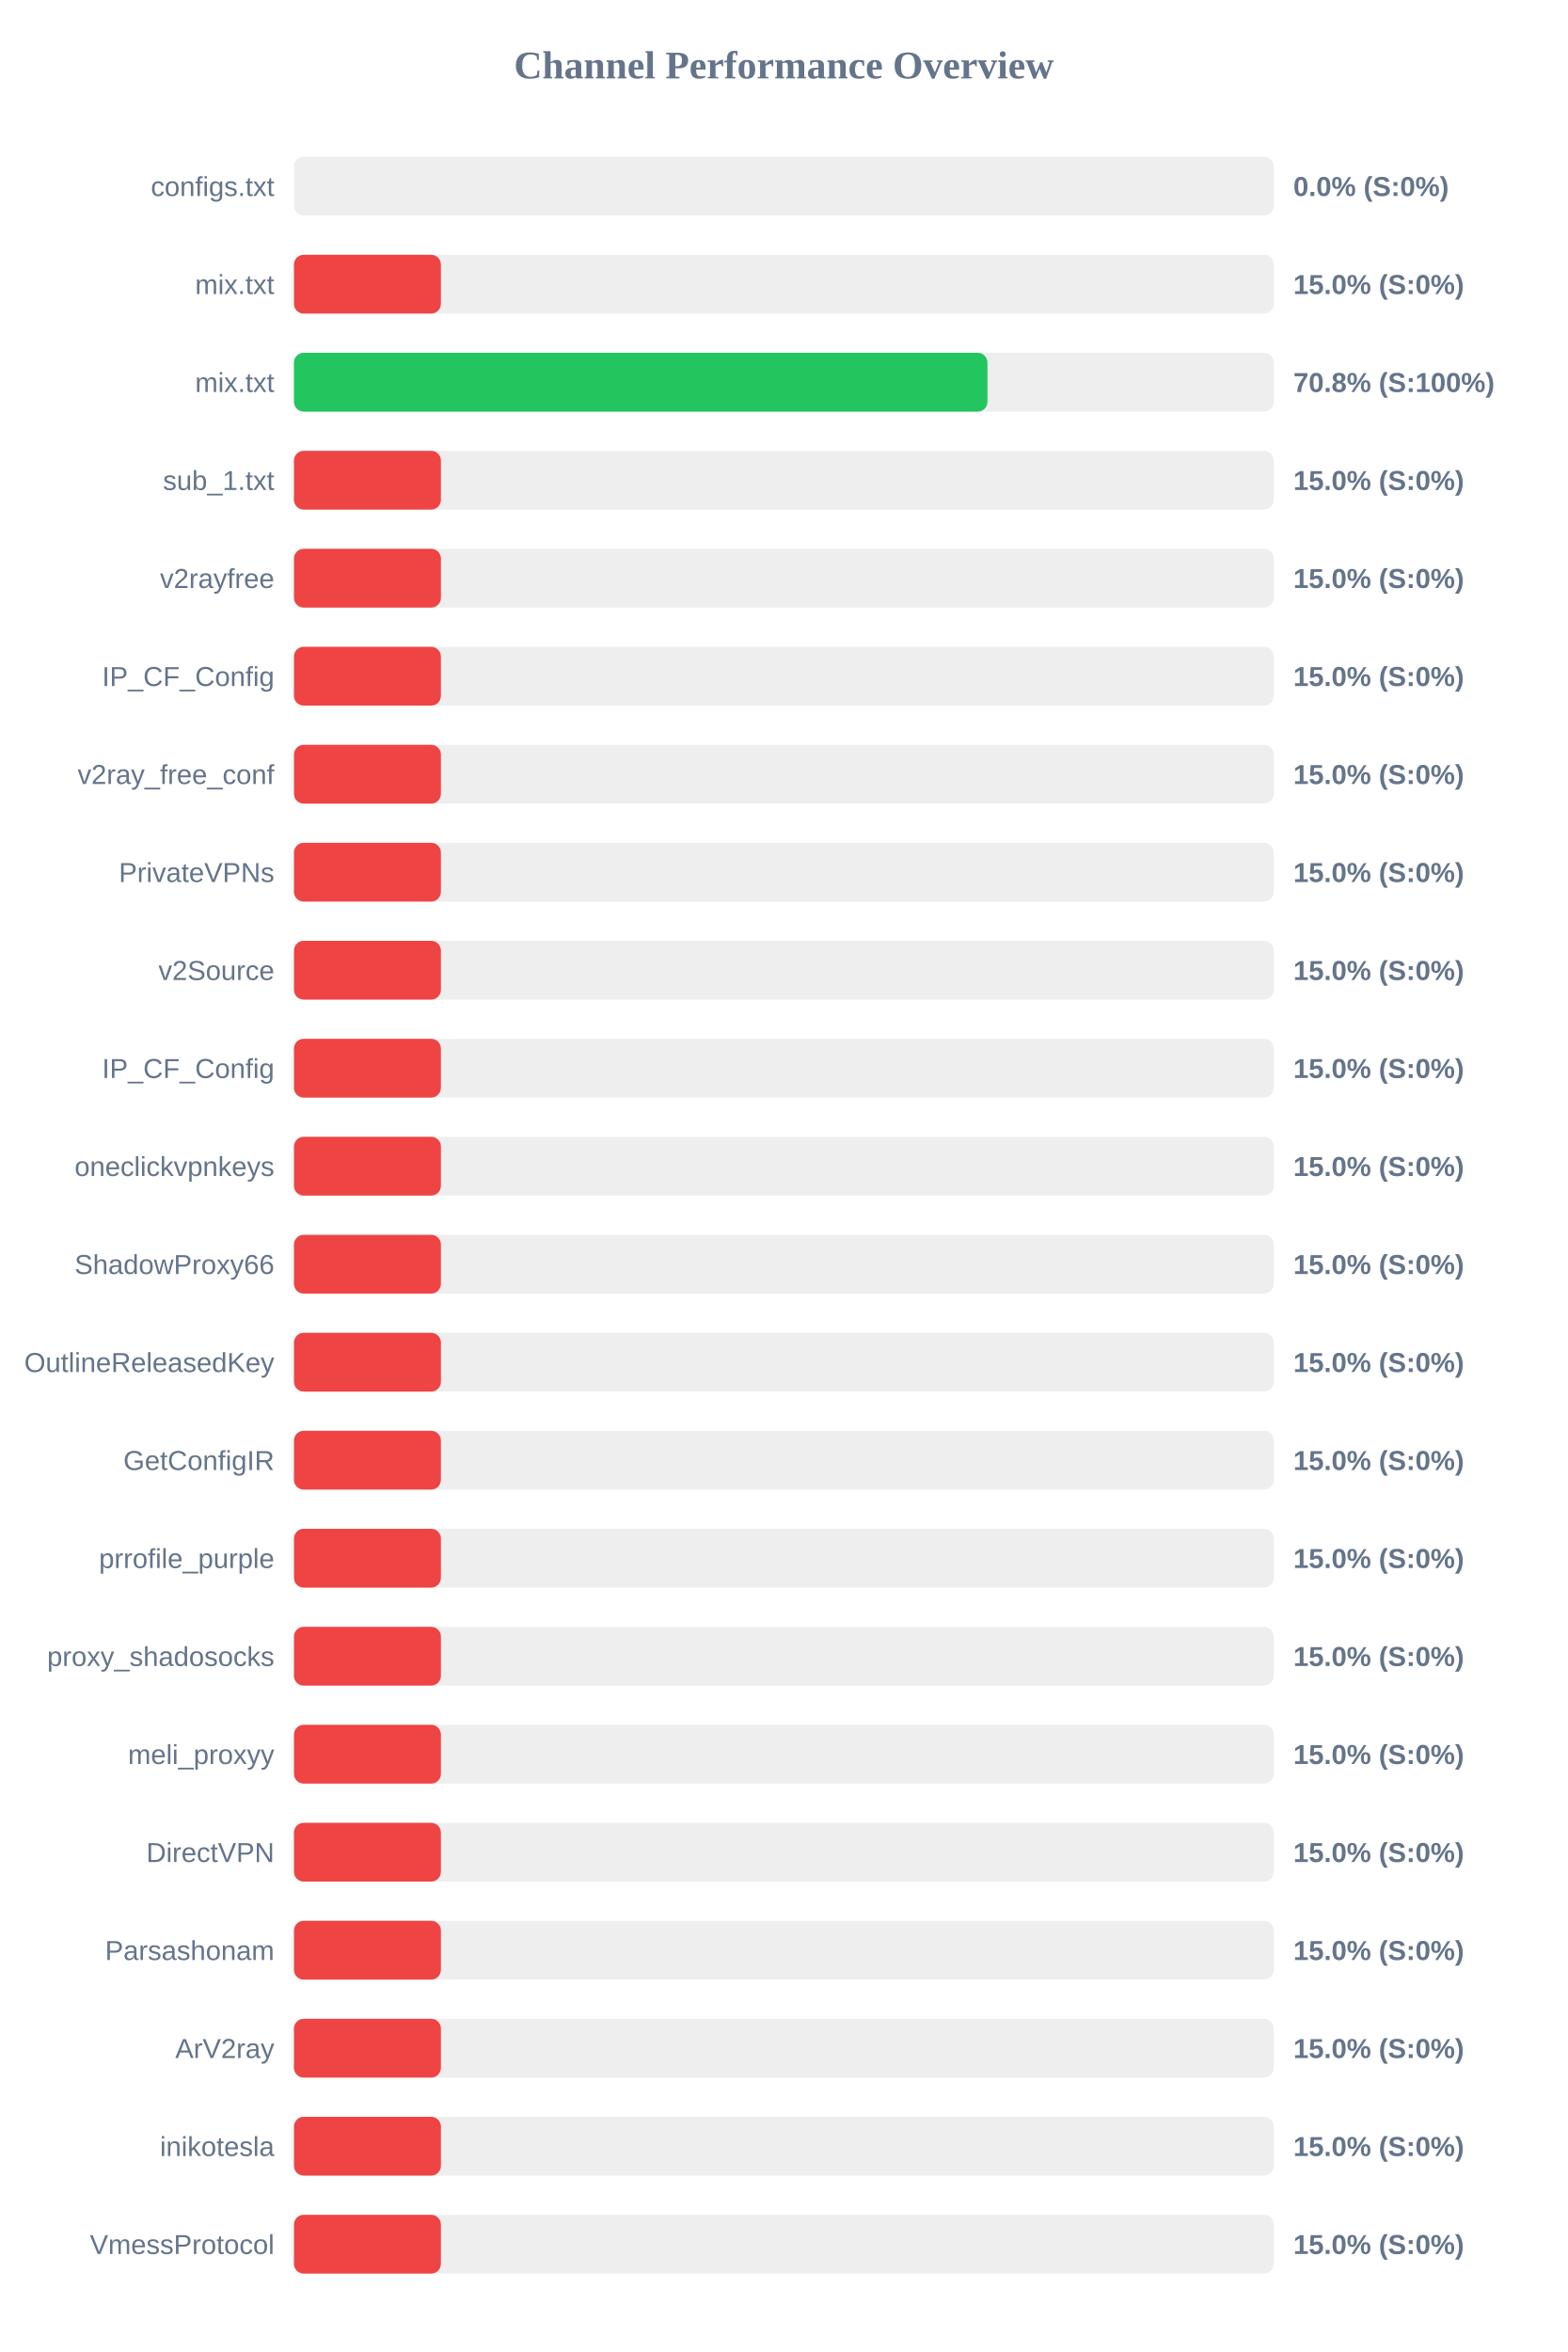
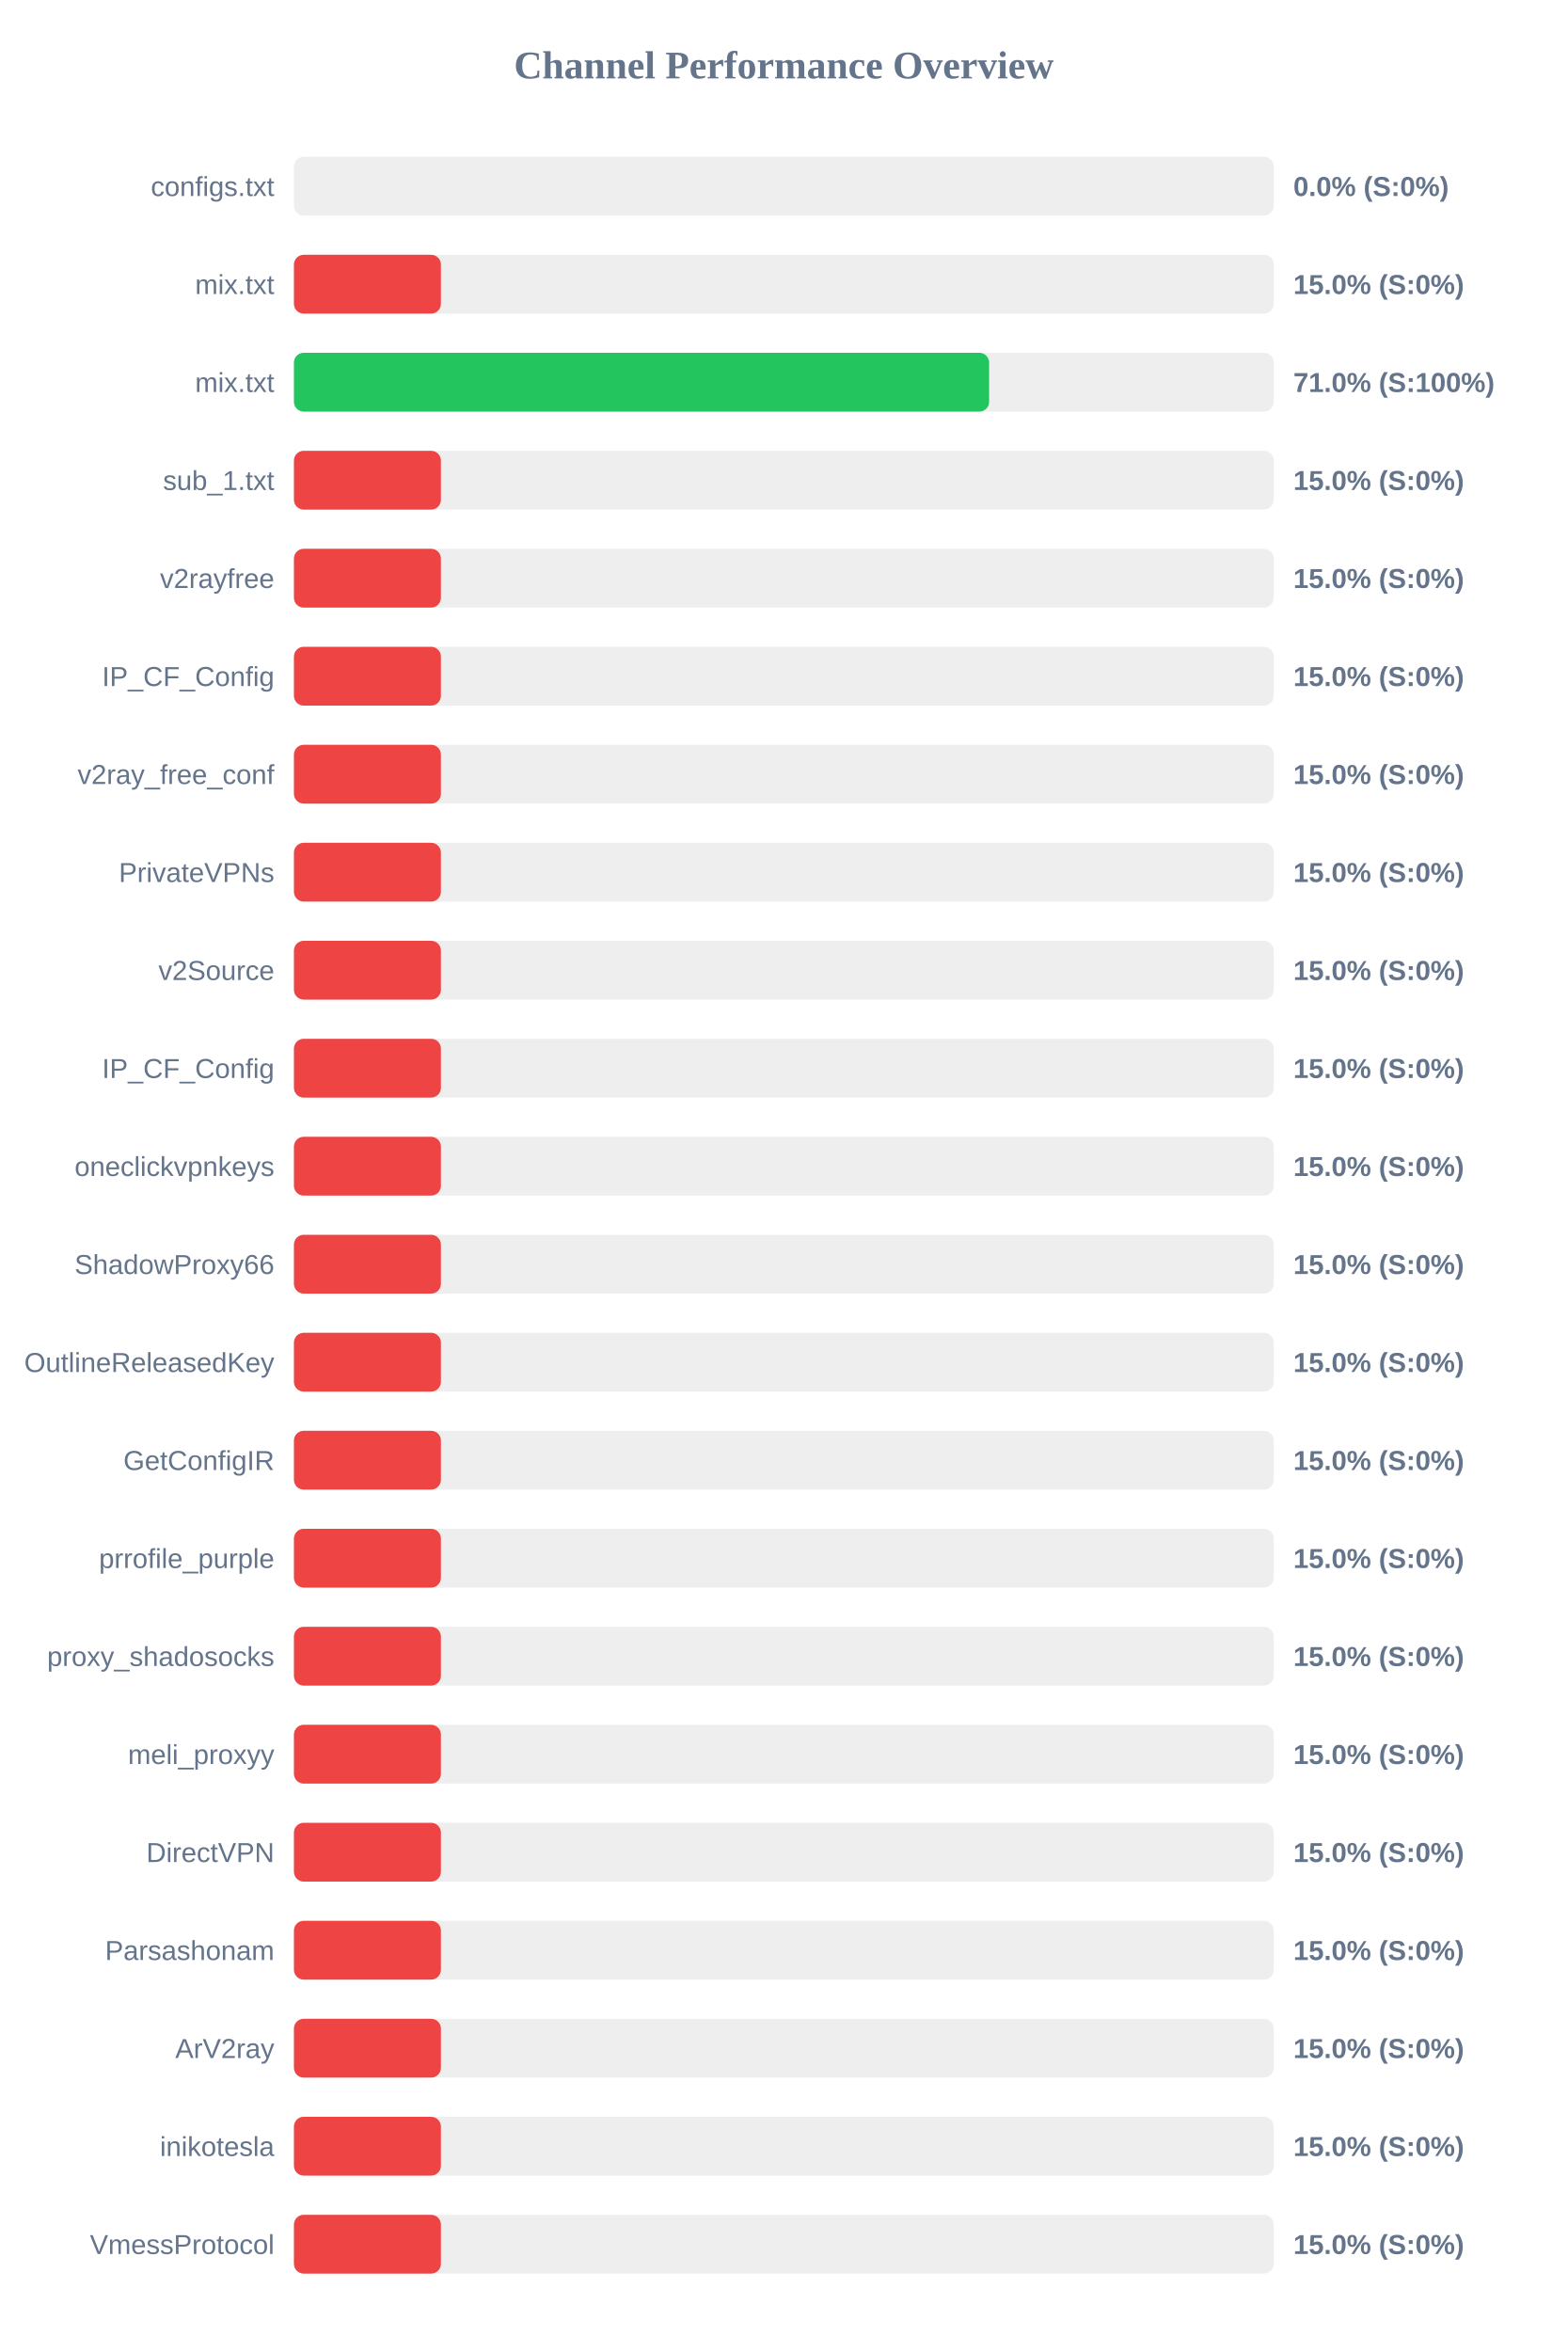
<svg xmlns="http://www.w3.org/2000/svg" width="800" height="1200" version="1.1">
  <style>
        .row { font: 14px Arial; fill: #64748b; }
        .score { font: bold 14px Arial; fill: #64748b; }
    </style>
  <text x="400" y="40" text-anchor="middle" font-size="20px" font-weight="bold" fill="#64748b">Channel Performance Overview</text>
  <rect x="150" y="80" width="500" height="30" fill="#eee" rx="5" />
  <rect x="150" y="80" width="0.0" height="30" fill="#ef4444" rx="5" />
  <text x="140" y="100" text-anchor="end" class="row">configs.txt</text>
  <text x="660" y="100" text-anchor="start" class="score">0.0% (S:0%)</text>
  <rect x="150" y="130" width="500" height="30" fill="#eee" rx="5" />
  <rect x="150" y="130" width="75.0" height="30" fill="#ef4444" rx="5" />
  <text x="140" y="150" text-anchor="end" class="row">mix.txt</text>
  <text x="660" y="150" text-anchor="start" class="score">15.0% (S:0%)</text>
  <rect x="150" y="180" width="500" height="30" fill="#eee" rx="5" />
-   <rect x="150" y="180" width="353.9" height="30" fill="#22c55e" rx="5" />
+   <rect x="150" y="180" width="354.75" height="30" fill="#22c55e" rx="5" />
  <text x="140" y="200" text-anchor="end" class="row">mix.txt</text>
-   <text x="660" y="200" text-anchor="start" class="score">70.8% (S:100%)</text>
+   <text x="660" y="200" text-anchor="start" class="score">71.0% (S:100%)</text>
  <rect x="150" y="230" width="500" height="30" fill="#eee" rx="5" />
  <rect x="150" y="230" width="75.0" height="30" fill="#ef4444" rx="5" />
  <text x="140" y="250" text-anchor="end" class="row">sub_1.txt</text>
  <text x="660" y="250" text-anchor="start" class="score">15.0% (S:0%)</text>
  <rect x="150" y="280" width="500" height="30" fill="#eee" rx="5" />
  <rect x="150" y="280" width="75.0" height="30" fill="#ef4444" rx="5" />
  <text x="140" y="300" text-anchor="end" class="row">v2rayfree</text>
  <text x="660" y="300" text-anchor="start" class="score">15.0% (S:0%)</text>
  <rect x="150" y="330" width="500" height="30" fill="#eee" rx="5" />
  <rect x="150" y="330" width="75.0" height="30" fill="#ef4444" rx="5" />
  <text x="140" y="350" text-anchor="end" class="row">IP_CF_Config</text>
  <text x="660" y="350" text-anchor="start" class="score">15.0% (S:0%)</text>
  <rect x="150" y="380" width="500" height="30" fill="#eee" rx="5" />
  <rect x="150" y="380" width="75.0" height="30" fill="#ef4444" rx="5" />
  <text x="140" y="400" text-anchor="end" class="row">v2ray_free_conf</text>
  <text x="660" y="400" text-anchor="start" class="score">15.0% (S:0%)</text>
  <rect x="150" y="430" width="500" height="30" fill="#eee" rx="5" />
  <rect x="150" y="430" width="75.0" height="30" fill="#ef4444" rx="5" />
  <text x="140" y="450" text-anchor="end" class="row">PrivateVPNs</text>
  <text x="660" y="450" text-anchor="start" class="score">15.0% (S:0%)</text>
  <rect x="150" y="480" width="500" height="30" fill="#eee" rx="5" />
  <rect x="150" y="480" width="75.0" height="30" fill="#ef4444" rx="5" />
  <text x="140" y="500" text-anchor="end" class="row">v2Source</text>
  <text x="660" y="500" text-anchor="start" class="score">15.0% (S:0%)</text>
  <rect x="150" y="530" width="500" height="30" fill="#eee" rx="5" />
  <rect x="150" y="530" width="75.0" height="30" fill="#ef4444" rx="5" />
  <text x="140" y="550" text-anchor="end" class="row">IP_CF_Config</text>
  <text x="660" y="550" text-anchor="start" class="score">15.0% (S:0%)</text>
  <rect x="150" y="580" width="500" height="30" fill="#eee" rx="5" />
  <rect x="150" y="580" width="75.0" height="30" fill="#ef4444" rx="5" />
  <text x="140" y="600" text-anchor="end" class="row">oneclickvpnkeys</text>
  <text x="660" y="600" text-anchor="start" class="score">15.0% (S:0%)</text>
  <rect x="150" y="630" width="500" height="30" fill="#eee" rx="5" />
  <rect x="150" y="630" width="75.0" height="30" fill="#ef4444" rx="5" />
  <text x="140" y="650" text-anchor="end" class="row">ShadowProxy66</text>
  <text x="660" y="650" text-anchor="start" class="score">15.0% (S:0%)</text>
  <rect x="150" y="680" width="500" height="30" fill="#eee" rx="5" />
  <rect x="150" y="680" width="75.0" height="30" fill="#ef4444" rx="5" />
  <text x="140" y="700" text-anchor="end" class="row">OutlineReleasedKey</text>
  <text x="660" y="700" text-anchor="start" class="score">15.0% (S:0%)</text>
  <rect x="150" y="730" width="500" height="30" fill="#eee" rx="5" />
  <rect x="150" y="730" width="75.0" height="30" fill="#ef4444" rx="5" />
  <text x="140" y="750" text-anchor="end" class="row">GetConfigIR</text>
  <text x="660" y="750" text-anchor="start" class="score">15.0% (S:0%)</text>
  <rect x="150" y="780" width="500" height="30" fill="#eee" rx="5" />
  <rect x="150" y="780" width="75.0" height="30" fill="#ef4444" rx="5" />
  <text x="140" y="800" text-anchor="end" class="row">prrofile_purple</text>
  <text x="660" y="800" text-anchor="start" class="score">15.0% (S:0%)</text>
  <rect x="150" y="830" width="500" height="30" fill="#eee" rx="5" />
  <rect x="150" y="830" width="75.0" height="30" fill="#ef4444" rx="5" />
  <text x="140" y="850" text-anchor="end" class="row">proxy_shadosocks</text>
  <text x="660" y="850" text-anchor="start" class="score">15.0% (S:0%)</text>
  <rect x="150" y="880" width="500" height="30" fill="#eee" rx="5" />
  <rect x="150" y="880" width="75.0" height="30" fill="#ef4444" rx="5" />
  <text x="140" y="900" text-anchor="end" class="row">meli_proxyy</text>
  <text x="660" y="900" text-anchor="start" class="score">15.0% (S:0%)</text>
  <rect x="150" y="930" width="500" height="30" fill="#eee" rx="5" />
  <rect x="150" y="930" width="75.0" height="30" fill="#ef4444" rx="5" />
  <text x="140" y="950" text-anchor="end" class="row">DirectVPN</text>
  <text x="660" y="950" text-anchor="start" class="score">15.0% (S:0%)</text>
  <rect x="150" y="980" width="500" height="30" fill="#eee" rx="5" />
  <rect x="150" y="980" width="75.0" height="30" fill="#ef4444" rx="5" />
  <text x="140" y="1000" text-anchor="end" class="row">Parsashonam</text>
  <text x="660" y="1000" text-anchor="start" class="score">15.0% (S:0%)</text>
  <rect x="150" y="1030" width="500" height="30" fill="#eee" rx="5" />
  <rect x="150" y="1030" width="75.0" height="30" fill="#ef4444" rx="5" />
  <text x="140" y="1050" text-anchor="end" class="row">ArV2ray</text>
  <text x="660" y="1050" text-anchor="start" class="score">15.0% (S:0%)</text>
  <rect x="150" y="1080" width="500" height="30" fill="#eee" rx="5" />
  <rect x="150" y="1080" width="75.0" height="30" fill="#ef4444" rx="5" />
  <text x="140" y="1100" text-anchor="end" class="row">inikotesla</text>
  <text x="660" y="1100" text-anchor="start" class="score">15.0% (S:0%)</text>
  <rect x="150" y="1130" width="500" height="30" fill="#eee" rx="5" />
  <rect x="150" y="1130" width="75.0" height="30" fill="#ef4444" rx="5" />
  <text x="140" y="1150" text-anchor="end" class="row">VmessProtocol</text>
  <text x="660" y="1150" text-anchor="start" class="score">15.0% (S:0%)</text>
</svg>
